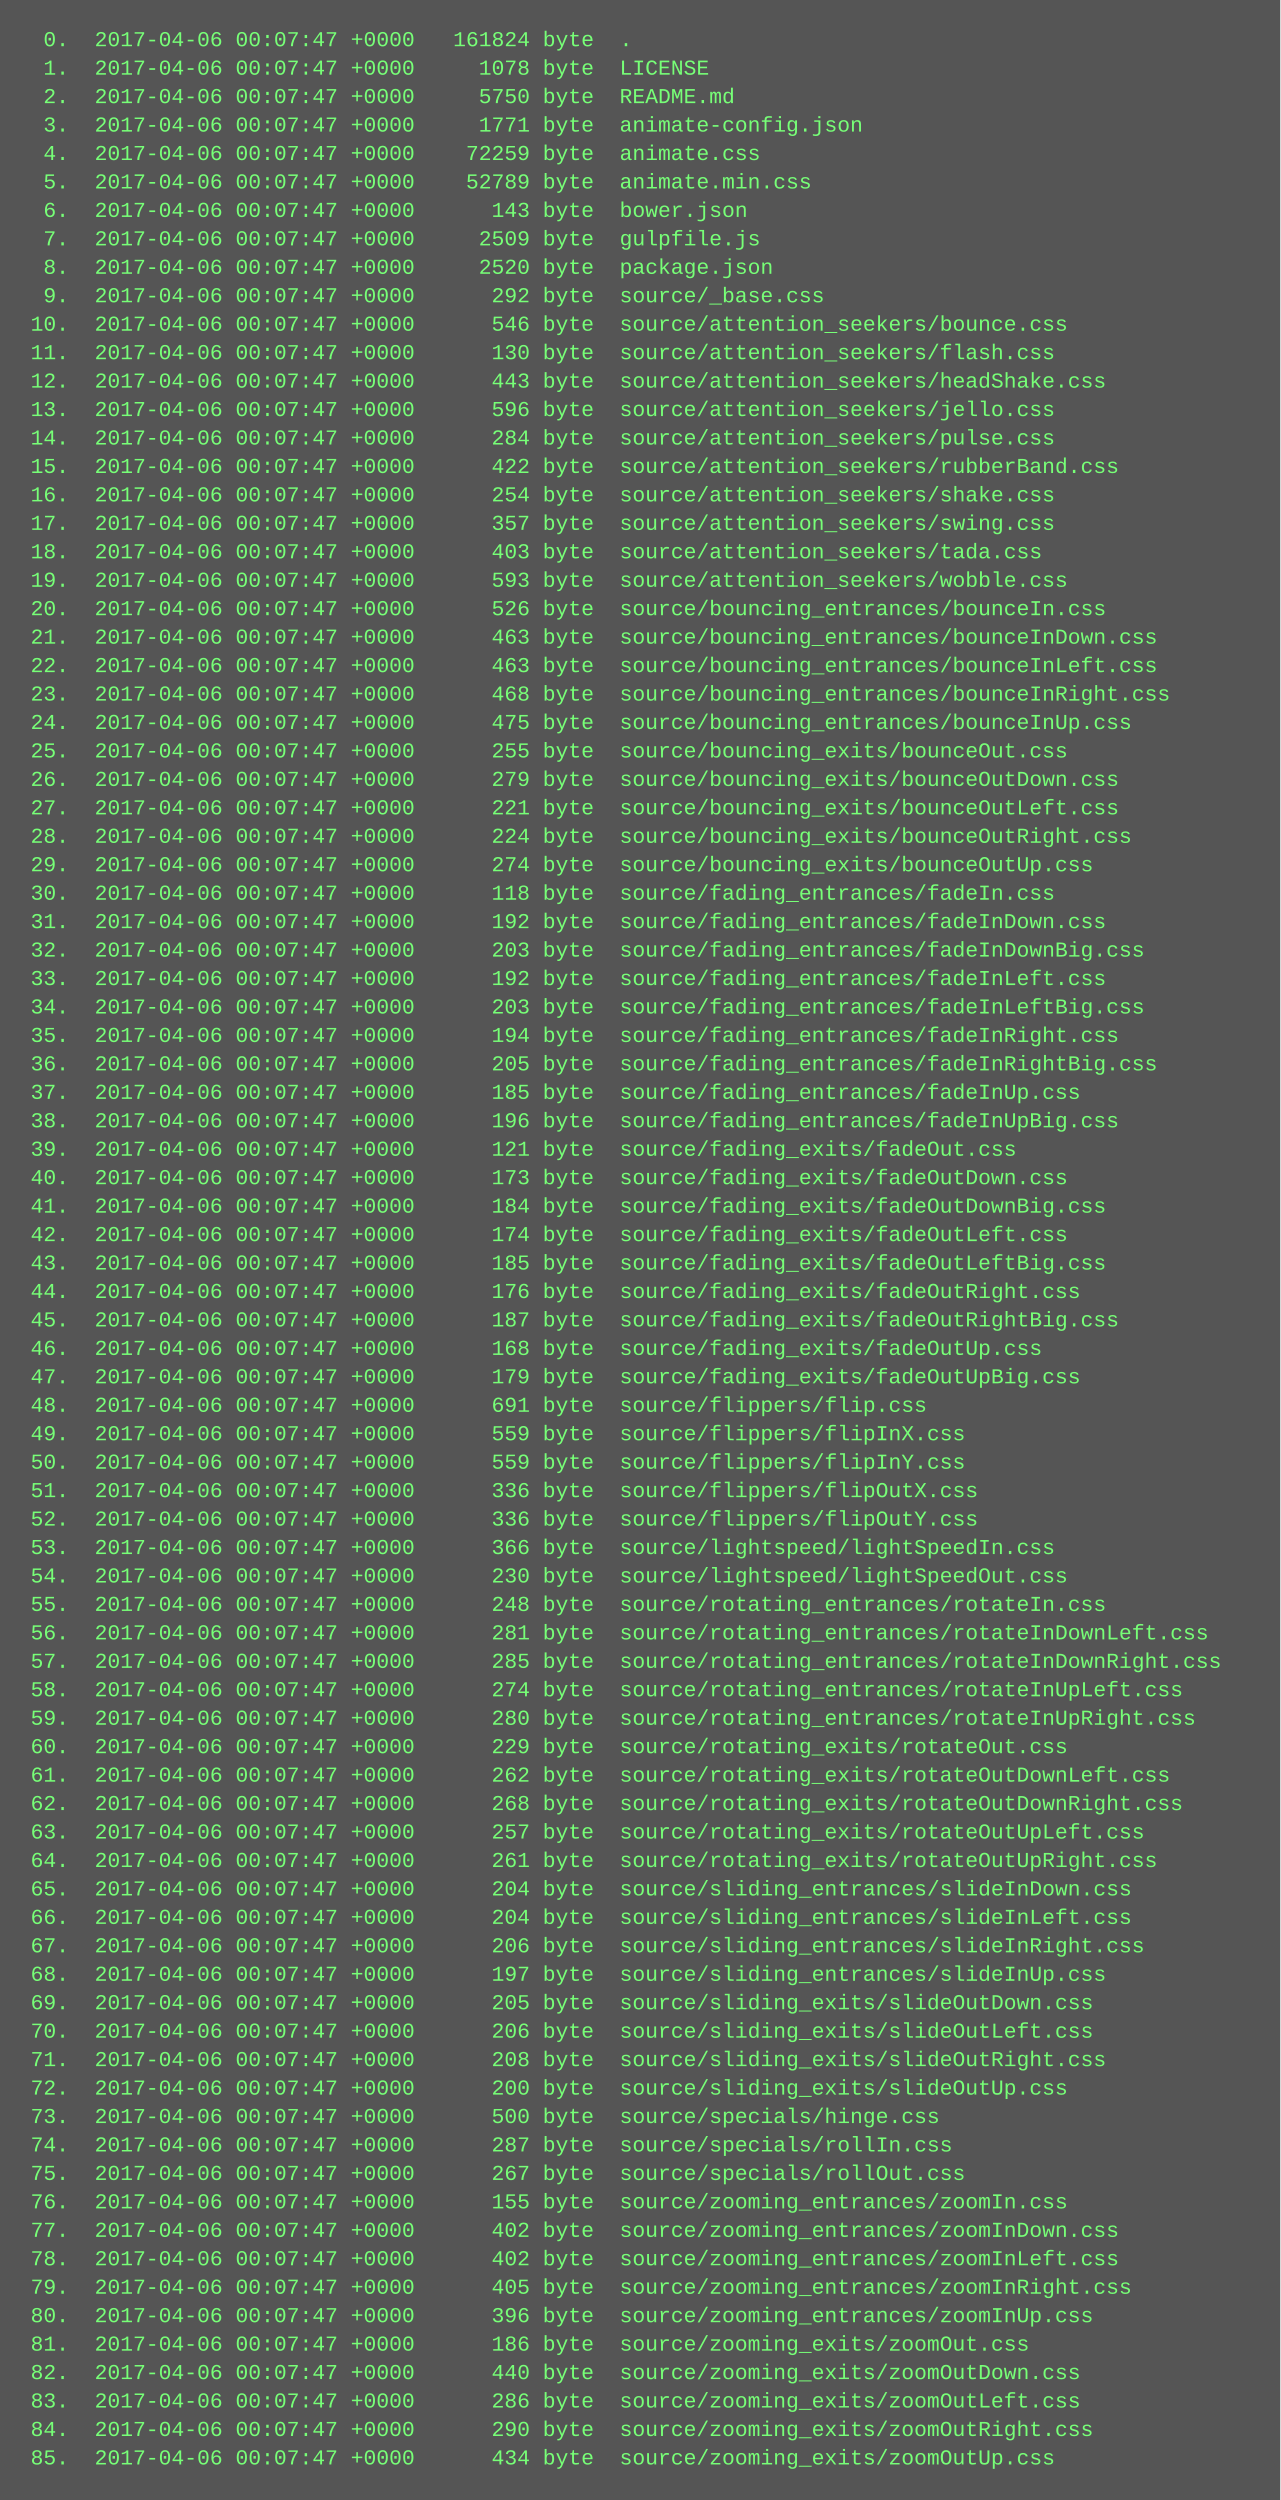
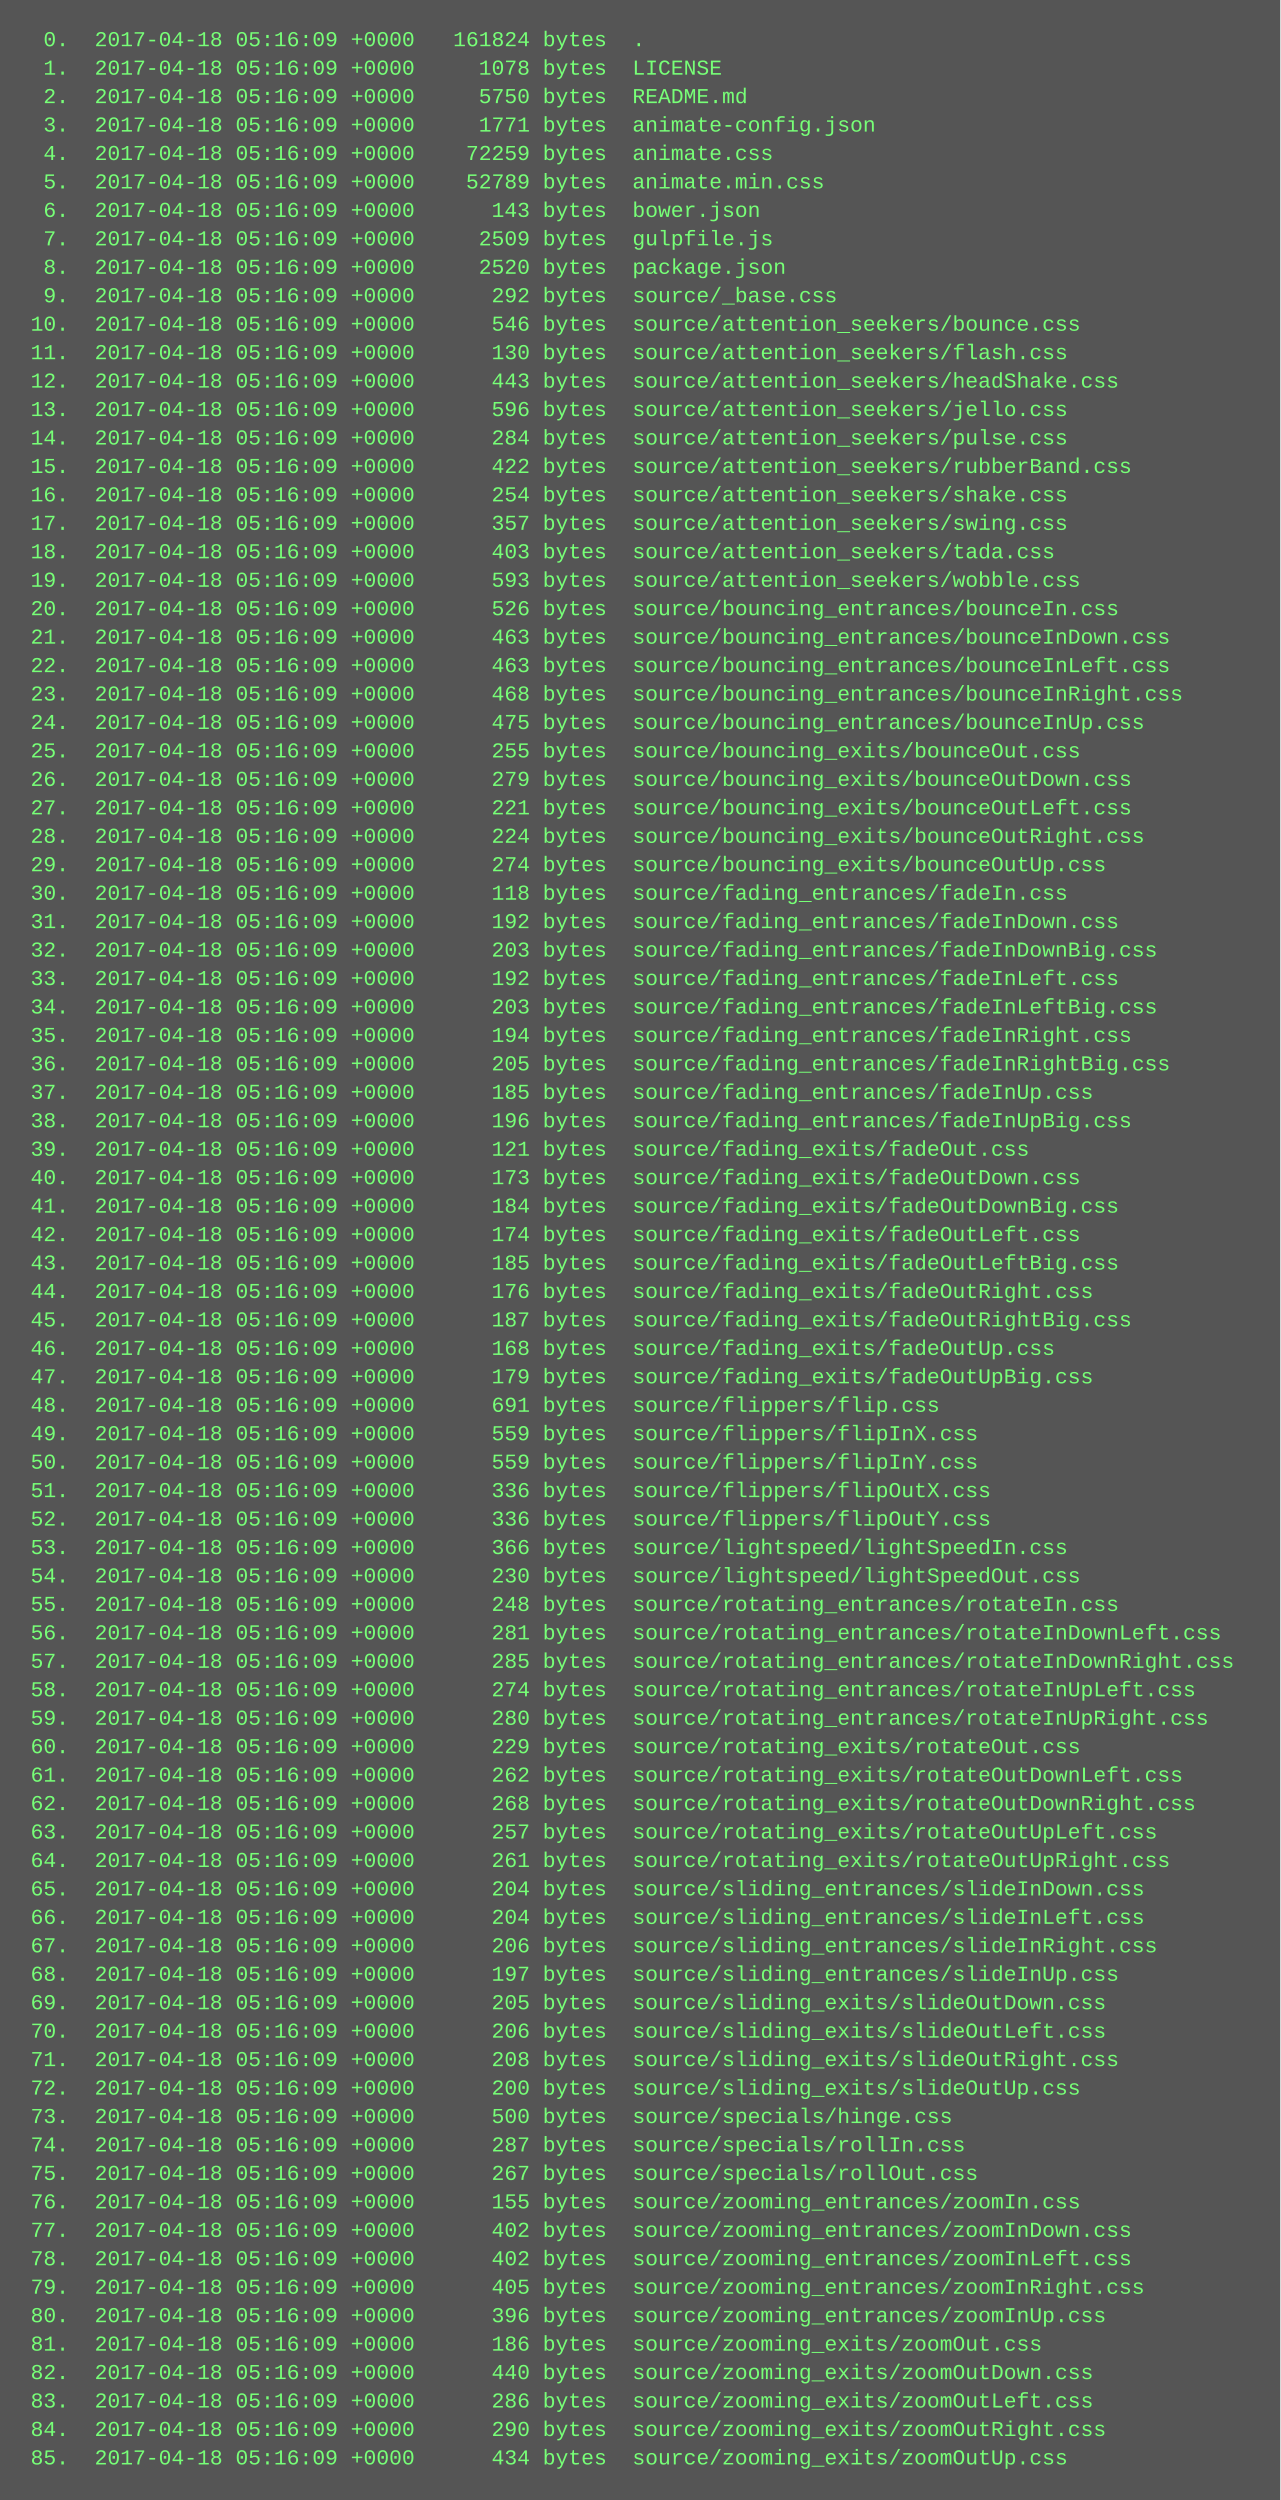
<svg xmlns="http://www.w3.org/2000/svg" height="1406" width="720">
  <rect height="1406" fill="#555" width="720" />
  <text fill="#7f7" font-family="Courier New" font-size="12" xml:space="preserve">
-     <tspan x="10" y="26">  0.  2017-04-06 00:07:47 +0000   161824 byte  .</tspan>
-     <tspan x="10" y="42">  1.  2017-04-06 00:07:47 +0000     1078 byte  LICENSE</tspan>
-     <tspan x="10" y="58">  2.  2017-04-06 00:07:47 +0000     5750 byte  README.md</tspan>
-     <tspan x="10" y="74">  3.  2017-04-06 00:07:47 +0000     1771 byte  animate-config.json</tspan>
-     <tspan x="10" y="90">  4.  2017-04-06 00:07:47 +0000    72259 byte  animate.css</tspan>
-     <tspan x="10" y="106">  5.  2017-04-06 00:07:47 +0000    52789 byte  animate.min.css</tspan>
-     <tspan x="10" y="122">  6.  2017-04-06 00:07:47 +0000      143 byte  bower.json</tspan>
-     <tspan x="10" y="138">  7.  2017-04-06 00:07:47 +0000     2509 byte  gulpfile.js</tspan>
-     <tspan x="10" y="154">  8.  2017-04-06 00:07:47 +0000     2520 byte  package.json</tspan>
-     <tspan x="10" y="170">  9.  2017-04-06 00:07:47 +0000      292 byte  source/_base.css</tspan>
-     <tspan x="10" y="186"> 10.  2017-04-06 00:07:47 +0000      546 byte  source/attention_seekers/bounce.css</tspan>
-     <tspan x="10" y="202"> 11.  2017-04-06 00:07:47 +0000      130 byte  source/attention_seekers/flash.css</tspan>
-     <tspan x="10" y="218"> 12.  2017-04-06 00:07:47 +0000      443 byte  source/attention_seekers/headShake.css</tspan>
-     <tspan x="10" y="234"> 13.  2017-04-06 00:07:47 +0000      596 byte  source/attention_seekers/jello.css</tspan>
-     <tspan x="10" y="250"> 14.  2017-04-06 00:07:47 +0000      284 byte  source/attention_seekers/pulse.css</tspan>
-     <tspan x="10" y="266"> 15.  2017-04-06 00:07:47 +0000      422 byte  source/attention_seekers/rubberBand.css</tspan>
-     <tspan x="10" y="282"> 16.  2017-04-06 00:07:47 +0000      254 byte  source/attention_seekers/shake.css</tspan>
-     <tspan x="10" y="298"> 17.  2017-04-06 00:07:47 +0000      357 byte  source/attention_seekers/swing.css</tspan>
-     <tspan x="10" y="314"> 18.  2017-04-06 00:07:47 +0000      403 byte  source/attention_seekers/tada.css</tspan>
-     <tspan x="10" y="330"> 19.  2017-04-06 00:07:47 +0000      593 byte  source/attention_seekers/wobble.css</tspan>
-     <tspan x="10" y="346"> 20.  2017-04-06 00:07:47 +0000      526 byte  source/bouncing_entrances/bounceIn.css</tspan>
-     <tspan x="10" y="362"> 21.  2017-04-06 00:07:47 +0000      463 byte  source/bouncing_entrances/bounceInDown.css</tspan>
-     <tspan x="10" y="378"> 22.  2017-04-06 00:07:47 +0000      463 byte  source/bouncing_entrances/bounceInLeft.css</tspan>
-     <tspan x="10" y="394"> 23.  2017-04-06 00:07:47 +0000      468 byte  source/bouncing_entrances/bounceInRight.css</tspan>
-     <tspan x="10" y="410"> 24.  2017-04-06 00:07:47 +0000      475 byte  source/bouncing_entrances/bounceInUp.css</tspan>
-     <tspan x="10" y="426"> 25.  2017-04-06 00:07:47 +0000      255 byte  source/bouncing_exits/bounceOut.css</tspan>
-     <tspan x="10" y="442"> 26.  2017-04-06 00:07:47 +0000      279 byte  source/bouncing_exits/bounceOutDown.css</tspan>
-     <tspan x="10" y="458"> 27.  2017-04-06 00:07:47 +0000      221 byte  source/bouncing_exits/bounceOutLeft.css</tspan>
-     <tspan x="10" y="474"> 28.  2017-04-06 00:07:47 +0000      224 byte  source/bouncing_exits/bounceOutRight.css</tspan>
-     <tspan x="10" y="490"> 29.  2017-04-06 00:07:47 +0000      274 byte  source/bouncing_exits/bounceOutUp.css</tspan>
-     <tspan x="10" y="506"> 30.  2017-04-06 00:07:47 +0000      118 byte  source/fading_entrances/fadeIn.css</tspan>
-     <tspan x="10" y="522"> 31.  2017-04-06 00:07:47 +0000      192 byte  source/fading_entrances/fadeInDown.css</tspan>
-     <tspan x="10" y="538"> 32.  2017-04-06 00:07:47 +0000      203 byte  source/fading_entrances/fadeInDownBig.css</tspan>
-     <tspan x="10" y="554"> 33.  2017-04-06 00:07:47 +0000      192 byte  source/fading_entrances/fadeInLeft.css</tspan>
-     <tspan x="10" y="570"> 34.  2017-04-06 00:07:47 +0000      203 byte  source/fading_entrances/fadeInLeftBig.css</tspan>
-     <tspan x="10" y="586"> 35.  2017-04-06 00:07:47 +0000      194 byte  source/fading_entrances/fadeInRight.css</tspan>
-     <tspan x="10" y="602"> 36.  2017-04-06 00:07:47 +0000      205 byte  source/fading_entrances/fadeInRightBig.css</tspan>
-     <tspan x="10" y="618"> 37.  2017-04-06 00:07:47 +0000      185 byte  source/fading_entrances/fadeInUp.css</tspan>
-     <tspan x="10" y="634"> 38.  2017-04-06 00:07:47 +0000      196 byte  source/fading_entrances/fadeInUpBig.css</tspan>
-     <tspan x="10" y="650"> 39.  2017-04-06 00:07:47 +0000      121 byte  source/fading_exits/fadeOut.css</tspan>
-     <tspan x="10" y="666"> 40.  2017-04-06 00:07:47 +0000      173 byte  source/fading_exits/fadeOutDown.css</tspan>
-     <tspan x="10" y="682"> 41.  2017-04-06 00:07:47 +0000      184 byte  source/fading_exits/fadeOutDownBig.css</tspan>
-     <tspan x="10" y="698"> 42.  2017-04-06 00:07:47 +0000      174 byte  source/fading_exits/fadeOutLeft.css</tspan>
-     <tspan x="10" y="714"> 43.  2017-04-06 00:07:47 +0000      185 byte  source/fading_exits/fadeOutLeftBig.css</tspan>
-     <tspan x="10" y="730"> 44.  2017-04-06 00:07:47 +0000      176 byte  source/fading_exits/fadeOutRight.css</tspan>
-     <tspan x="10" y="746"> 45.  2017-04-06 00:07:47 +0000      187 byte  source/fading_exits/fadeOutRightBig.css</tspan>
-     <tspan x="10" y="762"> 46.  2017-04-06 00:07:47 +0000      168 byte  source/fading_exits/fadeOutUp.css</tspan>
-     <tspan x="10" y="778"> 47.  2017-04-06 00:07:47 +0000      179 byte  source/fading_exits/fadeOutUpBig.css</tspan>
-     <tspan x="10" y="794"> 48.  2017-04-06 00:07:47 +0000      691 byte  source/flippers/flip.css</tspan>
-     <tspan x="10" y="810"> 49.  2017-04-06 00:07:47 +0000      559 byte  source/flippers/flipInX.css</tspan>
-     <tspan x="10" y="826"> 50.  2017-04-06 00:07:47 +0000      559 byte  source/flippers/flipInY.css</tspan>
-     <tspan x="10" y="842"> 51.  2017-04-06 00:07:47 +0000      336 byte  source/flippers/flipOutX.css</tspan>
-     <tspan x="10" y="858"> 52.  2017-04-06 00:07:47 +0000      336 byte  source/flippers/flipOutY.css</tspan>
-     <tspan x="10" y="874"> 53.  2017-04-06 00:07:47 +0000      366 byte  source/lightspeed/lightSpeedIn.css</tspan>
-     <tspan x="10" y="890"> 54.  2017-04-06 00:07:47 +0000      230 byte  source/lightspeed/lightSpeedOut.css</tspan>
-     <tspan x="10" y="906"> 55.  2017-04-06 00:07:47 +0000      248 byte  source/rotating_entrances/rotateIn.css</tspan>
-     <tspan x="10" y="922"> 56.  2017-04-06 00:07:47 +0000      281 byte  source/rotating_entrances/rotateInDownLeft.css</tspan>
-     <tspan x="10" y="938"> 57.  2017-04-06 00:07:47 +0000      285 byte  source/rotating_entrances/rotateInDownRight.css</tspan>
-     <tspan x="10" y="954"> 58.  2017-04-06 00:07:47 +0000      274 byte  source/rotating_entrances/rotateInUpLeft.css</tspan>
-     <tspan x="10" y="970"> 59.  2017-04-06 00:07:47 +0000      280 byte  source/rotating_entrances/rotateInUpRight.css</tspan>
-     <tspan x="10" y="986"> 60.  2017-04-06 00:07:47 +0000      229 byte  source/rotating_exits/rotateOut.css</tspan>
-     <tspan x="10" y="1002"> 61.  2017-04-06 00:07:47 +0000      262 byte  source/rotating_exits/rotateOutDownLeft.css</tspan>
-     <tspan x="10" y="1018"> 62.  2017-04-06 00:07:47 +0000      268 byte  source/rotating_exits/rotateOutDownRight.css</tspan>
-     <tspan x="10" y="1034"> 63.  2017-04-06 00:07:47 +0000      257 byte  source/rotating_exits/rotateOutUpLeft.css</tspan>
-     <tspan x="10" y="1050"> 64.  2017-04-06 00:07:47 +0000      261 byte  source/rotating_exits/rotateOutUpRight.css</tspan>
-     <tspan x="10" y="1066"> 65.  2017-04-06 00:07:47 +0000      204 byte  source/sliding_entrances/slideInDown.css</tspan>
-     <tspan x="10" y="1082"> 66.  2017-04-06 00:07:47 +0000      204 byte  source/sliding_entrances/slideInLeft.css</tspan>
-     <tspan x="10" y="1098"> 67.  2017-04-06 00:07:47 +0000      206 byte  source/sliding_entrances/slideInRight.css</tspan>
-     <tspan x="10" y="1114"> 68.  2017-04-06 00:07:47 +0000      197 byte  source/sliding_entrances/slideInUp.css</tspan>
-     <tspan x="10" y="1130"> 69.  2017-04-06 00:07:47 +0000      205 byte  source/sliding_exits/slideOutDown.css</tspan>
-     <tspan x="10" y="1146"> 70.  2017-04-06 00:07:47 +0000      206 byte  source/sliding_exits/slideOutLeft.css</tspan>
-     <tspan x="10" y="1162"> 71.  2017-04-06 00:07:47 +0000      208 byte  source/sliding_exits/slideOutRight.css</tspan>
-     <tspan x="10" y="1178"> 72.  2017-04-06 00:07:47 +0000      200 byte  source/sliding_exits/slideOutUp.css</tspan>
-     <tspan x="10" y="1194"> 73.  2017-04-06 00:07:47 +0000      500 byte  source/specials/hinge.css</tspan>
-     <tspan x="10" y="1210"> 74.  2017-04-06 00:07:47 +0000      287 byte  source/specials/rollIn.css</tspan>
-     <tspan x="10" y="1226"> 75.  2017-04-06 00:07:47 +0000      267 byte  source/specials/rollOut.css</tspan>
-     <tspan x="10" y="1242"> 76.  2017-04-06 00:07:47 +0000      155 byte  source/zooming_entrances/zoomIn.css</tspan>
-     <tspan x="10" y="1258"> 77.  2017-04-06 00:07:47 +0000      402 byte  source/zooming_entrances/zoomInDown.css</tspan>
-     <tspan x="10" y="1274"> 78.  2017-04-06 00:07:47 +0000      402 byte  source/zooming_entrances/zoomInLeft.css</tspan>
-     <tspan x="10" y="1290"> 79.  2017-04-06 00:07:47 +0000      405 byte  source/zooming_entrances/zoomInRight.css</tspan>
-     <tspan x="10" y="1306"> 80.  2017-04-06 00:07:47 +0000      396 byte  source/zooming_entrances/zoomInUp.css</tspan>
-     <tspan x="10" y="1322"> 81.  2017-04-06 00:07:47 +0000      186 byte  source/zooming_exits/zoomOut.css</tspan>
-     <tspan x="10" y="1338"> 82.  2017-04-06 00:07:47 +0000      440 byte  source/zooming_exits/zoomOutDown.css</tspan>
-     <tspan x="10" y="1354"> 83.  2017-04-06 00:07:47 +0000      286 byte  source/zooming_exits/zoomOutLeft.css</tspan>
-     <tspan x="10" y="1370"> 84.  2017-04-06 00:07:47 +0000      290 byte  source/zooming_exits/zoomOutRight.css</tspan>
-     <tspan x="10" y="1386"> 85.  2017-04-06 00:07:47 +0000      434 byte  source/zooming_exits/zoomOutUp.css</tspan>
+     <tspan x="10" y="26">  0.  2017-04-18 05:16:09 +0000   161824 bytes  .</tspan>
+     <tspan x="10" y="42">  1.  2017-04-18 05:16:09 +0000     1078 bytes  LICENSE</tspan>
+     <tspan x="10" y="58">  2.  2017-04-18 05:16:09 +0000     5750 bytes  README.md</tspan>
+     <tspan x="10" y="74">  3.  2017-04-18 05:16:09 +0000     1771 bytes  animate-config.json</tspan>
+     <tspan x="10" y="90">  4.  2017-04-18 05:16:09 +0000    72259 bytes  animate.css</tspan>
+     <tspan x="10" y="106">  5.  2017-04-18 05:16:09 +0000    52789 bytes  animate.min.css</tspan>
+     <tspan x="10" y="122">  6.  2017-04-18 05:16:09 +0000      143 bytes  bower.json</tspan>
+     <tspan x="10" y="138">  7.  2017-04-18 05:16:09 +0000     2509 bytes  gulpfile.js</tspan>
+     <tspan x="10" y="154">  8.  2017-04-18 05:16:09 +0000     2520 bytes  package.json</tspan>
+     <tspan x="10" y="170">  9.  2017-04-18 05:16:09 +0000      292 bytes  source/_base.css</tspan>
+     <tspan x="10" y="186"> 10.  2017-04-18 05:16:09 +0000      546 bytes  source/attention_seekers/bounce.css</tspan>
+     <tspan x="10" y="202"> 11.  2017-04-18 05:16:09 +0000      130 bytes  source/attention_seekers/flash.css</tspan>
+     <tspan x="10" y="218"> 12.  2017-04-18 05:16:09 +0000      443 bytes  source/attention_seekers/headShake.css</tspan>
+     <tspan x="10" y="234"> 13.  2017-04-18 05:16:09 +0000      596 bytes  source/attention_seekers/jello.css</tspan>
+     <tspan x="10" y="250"> 14.  2017-04-18 05:16:09 +0000      284 bytes  source/attention_seekers/pulse.css</tspan>
+     <tspan x="10" y="266"> 15.  2017-04-18 05:16:09 +0000      422 bytes  source/attention_seekers/rubberBand.css</tspan>
+     <tspan x="10" y="282"> 16.  2017-04-18 05:16:09 +0000      254 bytes  source/attention_seekers/shake.css</tspan>
+     <tspan x="10" y="298"> 17.  2017-04-18 05:16:09 +0000      357 bytes  source/attention_seekers/swing.css</tspan>
+     <tspan x="10" y="314"> 18.  2017-04-18 05:16:09 +0000      403 bytes  source/attention_seekers/tada.css</tspan>
+     <tspan x="10" y="330"> 19.  2017-04-18 05:16:09 +0000      593 bytes  source/attention_seekers/wobble.css</tspan>
+     <tspan x="10" y="346"> 20.  2017-04-18 05:16:09 +0000      526 bytes  source/bouncing_entrances/bounceIn.css</tspan>
+     <tspan x="10" y="362"> 21.  2017-04-18 05:16:09 +0000      463 bytes  source/bouncing_entrances/bounceInDown.css</tspan>
+     <tspan x="10" y="378"> 22.  2017-04-18 05:16:09 +0000      463 bytes  source/bouncing_entrances/bounceInLeft.css</tspan>
+     <tspan x="10" y="394"> 23.  2017-04-18 05:16:09 +0000      468 bytes  source/bouncing_entrances/bounceInRight.css</tspan>
+     <tspan x="10" y="410"> 24.  2017-04-18 05:16:09 +0000      475 bytes  source/bouncing_entrances/bounceInUp.css</tspan>
+     <tspan x="10" y="426"> 25.  2017-04-18 05:16:09 +0000      255 bytes  source/bouncing_exits/bounceOut.css</tspan>
+     <tspan x="10" y="442"> 26.  2017-04-18 05:16:09 +0000      279 bytes  source/bouncing_exits/bounceOutDown.css</tspan>
+     <tspan x="10" y="458"> 27.  2017-04-18 05:16:09 +0000      221 bytes  source/bouncing_exits/bounceOutLeft.css</tspan>
+     <tspan x="10" y="474"> 28.  2017-04-18 05:16:09 +0000      224 bytes  source/bouncing_exits/bounceOutRight.css</tspan>
+     <tspan x="10" y="490"> 29.  2017-04-18 05:16:09 +0000      274 bytes  source/bouncing_exits/bounceOutUp.css</tspan>
+     <tspan x="10" y="506"> 30.  2017-04-18 05:16:09 +0000      118 bytes  source/fading_entrances/fadeIn.css</tspan>
+     <tspan x="10" y="522"> 31.  2017-04-18 05:16:09 +0000      192 bytes  source/fading_entrances/fadeInDown.css</tspan>
+     <tspan x="10" y="538"> 32.  2017-04-18 05:16:09 +0000      203 bytes  source/fading_entrances/fadeInDownBig.css</tspan>
+     <tspan x="10" y="554"> 33.  2017-04-18 05:16:09 +0000      192 bytes  source/fading_entrances/fadeInLeft.css</tspan>
+     <tspan x="10" y="570"> 34.  2017-04-18 05:16:09 +0000      203 bytes  source/fading_entrances/fadeInLeftBig.css</tspan>
+     <tspan x="10" y="586"> 35.  2017-04-18 05:16:09 +0000      194 bytes  source/fading_entrances/fadeInRight.css</tspan>
+     <tspan x="10" y="602"> 36.  2017-04-18 05:16:09 +0000      205 bytes  source/fading_entrances/fadeInRightBig.css</tspan>
+     <tspan x="10" y="618"> 37.  2017-04-18 05:16:09 +0000      185 bytes  source/fading_entrances/fadeInUp.css</tspan>
+     <tspan x="10" y="634"> 38.  2017-04-18 05:16:09 +0000      196 bytes  source/fading_entrances/fadeInUpBig.css</tspan>
+     <tspan x="10" y="650"> 39.  2017-04-18 05:16:09 +0000      121 bytes  source/fading_exits/fadeOut.css</tspan>
+     <tspan x="10" y="666"> 40.  2017-04-18 05:16:09 +0000      173 bytes  source/fading_exits/fadeOutDown.css</tspan>
+     <tspan x="10" y="682"> 41.  2017-04-18 05:16:09 +0000      184 bytes  source/fading_exits/fadeOutDownBig.css</tspan>
+     <tspan x="10" y="698"> 42.  2017-04-18 05:16:09 +0000      174 bytes  source/fading_exits/fadeOutLeft.css</tspan>
+     <tspan x="10" y="714"> 43.  2017-04-18 05:16:09 +0000      185 bytes  source/fading_exits/fadeOutLeftBig.css</tspan>
+     <tspan x="10" y="730"> 44.  2017-04-18 05:16:09 +0000      176 bytes  source/fading_exits/fadeOutRight.css</tspan>
+     <tspan x="10" y="746"> 45.  2017-04-18 05:16:09 +0000      187 bytes  source/fading_exits/fadeOutRightBig.css</tspan>
+     <tspan x="10" y="762"> 46.  2017-04-18 05:16:09 +0000      168 bytes  source/fading_exits/fadeOutUp.css</tspan>
+     <tspan x="10" y="778"> 47.  2017-04-18 05:16:09 +0000      179 bytes  source/fading_exits/fadeOutUpBig.css</tspan>
+     <tspan x="10" y="794"> 48.  2017-04-18 05:16:09 +0000      691 bytes  source/flippers/flip.css</tspan>
+     <tspan x="10" y="810"> 49.  2017-04-18 05:16:09 +0000      559 bytes  source/flippers/flipInX.css</tspan>
+     <tspan x="10" y="826"> 50.  2017-04-18 05:16:09 +0000      559 bytes  source/flippers/flipInY.css</tspan>
+     <tspan x="10" y="842"> 51.  2017-04-18 05:16:09 +0000      336 bytes  source/flippers/flipOutX.css</tspan>
+     <tspan x="10" y="858"> 52.  2017-04-18 05:16:09 +0000      336 bytes  source/flippers/flipOutY.css</tspan>
+     <tspan x="10" y="874"> 53.  2017-04-18 05:16:09 +0000      366 bytes  source/lightspeed/lightSpeedIn.css</tspan>
+     <tspan x="10" y="890"> 54.  2017-04-18 05:16:09 +0000      230 bytes  source/lightspeed/lightSpeedOut.css</tspan>
+     <tspan x="10" y="906"> 55.  2017-04-18 05:16:09 +0000      248 bytes  source/rotating_entrances/rotateIn.css</tspan>
+     <tspan x="10" y="922"> 56.  2017-04-18 05:16:09 +0000      281 bytes  source/rotating_entrances/rotateInDownLeft.css</tspan>
+     <tspan x="10" y="938"> 57.  2017-04-18 05:16:09 +0000      285 bytes  source/rotating_entrances/rotateInDownRight.css</tspan>
+     <tspan x="10" y="954"> 58.  2017-04-18 05:16:09 +0000      274 bytes  source/rotating_entrances/rotateInUpLeft.css</tspan>
+     <tspan x="10" y="970"> 59.  2017-04-18 05:16:09 +0000      280 bytes  source/rotating_entrances/rotateInUpRight.css</tspan>
+     <tspan x="10" y="986"> 60.  2017-04-18 05:16:09 +0000      229 bytes  source/rotating_exits/rotateOut.css</tspan>
+     <tspan x="10" y="1002"> 61.  2017-04-18 05:16:09 +0000      262 bytes  source/rotating_exits/rotateOutDownLeft.css</tspan>
+     <tspan x="10" y="1018"> 62.  2017-04-18 05:16:09 +0000      268 bytes  source/rotating_exits/rotateOutDownRight.css</tspan>
+     <tspan x="10" y="1034"> 63.  2017-04-18 05:16:09 +0000      257 bytes  source/rotating_exits/rotateOutUpLeft.css</tspan>
+     <tspan x="10" y="1050"> 64.  2017-04-18 05:16:09 +0000      261 bytes  source/rotating_exits/rotateOutUpRight.css</tspan>
+     <tspan x="10" y="1066"> 65.  2017-04-18 05:16:09 +0000      204 bytes  source/sliding_entrances/slideInDown.css</tspan>
+     <tspan x="10" y="1082"> 66.  2017-04-18 05:16:09 +0000      204 bytes  source/sliding_entrances/slideInLeft.css</tspan>
+     <tspan x="10" y="1098"> 67.  2017-04-18 05:16:09 +0000      206 bytes  source/sliding_entrances/slideInRight.css</tspan>
+     <tspan x="10" y="1114"> 68.  2017-04-18 05:16:09 +0000      197 bytes  source/sliding_entrances/slideInUp.css</tspan>
+     <tspan x="10" y="1130"> 69.  2017-04-18 05:16:09 +0000      205 bytes  source/sliding_exits/slideOutDown.css</tspan>
+     <tspan x="10" y="1146"> 70.  2017-04-18 05:16:09 +0000      206 bytes  source/sliding_exits/slideOutLeft.css</tspan>
+     <tspan x="10" y="1162"> 71.  2017-04-18 05:16:09 +0000      208 bytes  source/sliding_exits/slideOutRight.css</tspan>
+     <tspan x="10" y="1178"> 72.  2017-04-18 05:16:09 +0000      200 bytes  source/sliding_exits/slideOutUp.css</tspan>
+     <tspan x="10" y="1194"> 73.  2017-04-18 05:16:09 +0000      500 bytes  source/specials/hinge.css</tspan>
+     <tspan x="10" y="1210"> 74.  2017-04-18 05:16:09 +0000      287 bytes  source/specials/rollIn.css</tspan>
+     <tspan x="10" y="1226"> 75.  2017-04-18 05:16:09 +0000      267 bytes  source/specials/rollOut.css</tspan>
+     <tspan x="10" y="1242"> 76.  2017-04-18 05:16:09 +0000      155 bytes  source/zooming_entrances/zoomIn.css</tspan>
+     <tspan x="10" y="1258"> 77.  2017-04-18 05:16:09 +0000      402 bytes  source/zooming_entrances/zoomInDown.css</tspan>
+     <tspan x="10" y="1274"> 78.  2017-04-18 05:16:09 +0000      402 bytes  source/zooming_entrances/zoomInLeft.css</tspan>
+     <tspan x="10" y="1290"> 79.  2017-04-18 05:16:09 +0000      405 bytes  source/zooming_entrances/zoomInRight.css</tspan>
+     <tspan x="10" y="1306"> 80.  2017-04-18 05:16:09 +0000      396 bytes  source/zooming_entrances/zoomInUp.css</tspan>
+     <tspan x="10" y="1322"> 81.  2017-04-18 05:16:09 +0000      186 bytes  source/zooming_exits/zoomOut.css</tspan>
+     <tspan x="10" y="1338"> 82.  2017-04-18 05:16:09 +0000      440 bytes  source/zooming_exits/zoomOutDown.css</tspan>
+     <tspan x="10" y="1354"> 83.  2017-04-18 05:16:09 +0000      286 bytes  source/zooming_exits/zoomOutLeft.css</tspan>
+     <tspan x="10" y="1370"> 84.  2017-04-18 05:16:09 +0000      290 bytes  source/zooming_exits/zoomOutRight.css</tspan>
+     <tspan x="10" y="1386"> 85.  2017-04-18 05:16:09 +0000      434 bytes  source/zooming_exits/zoomOutUp.css</tspan>
  </text>
</svg>
